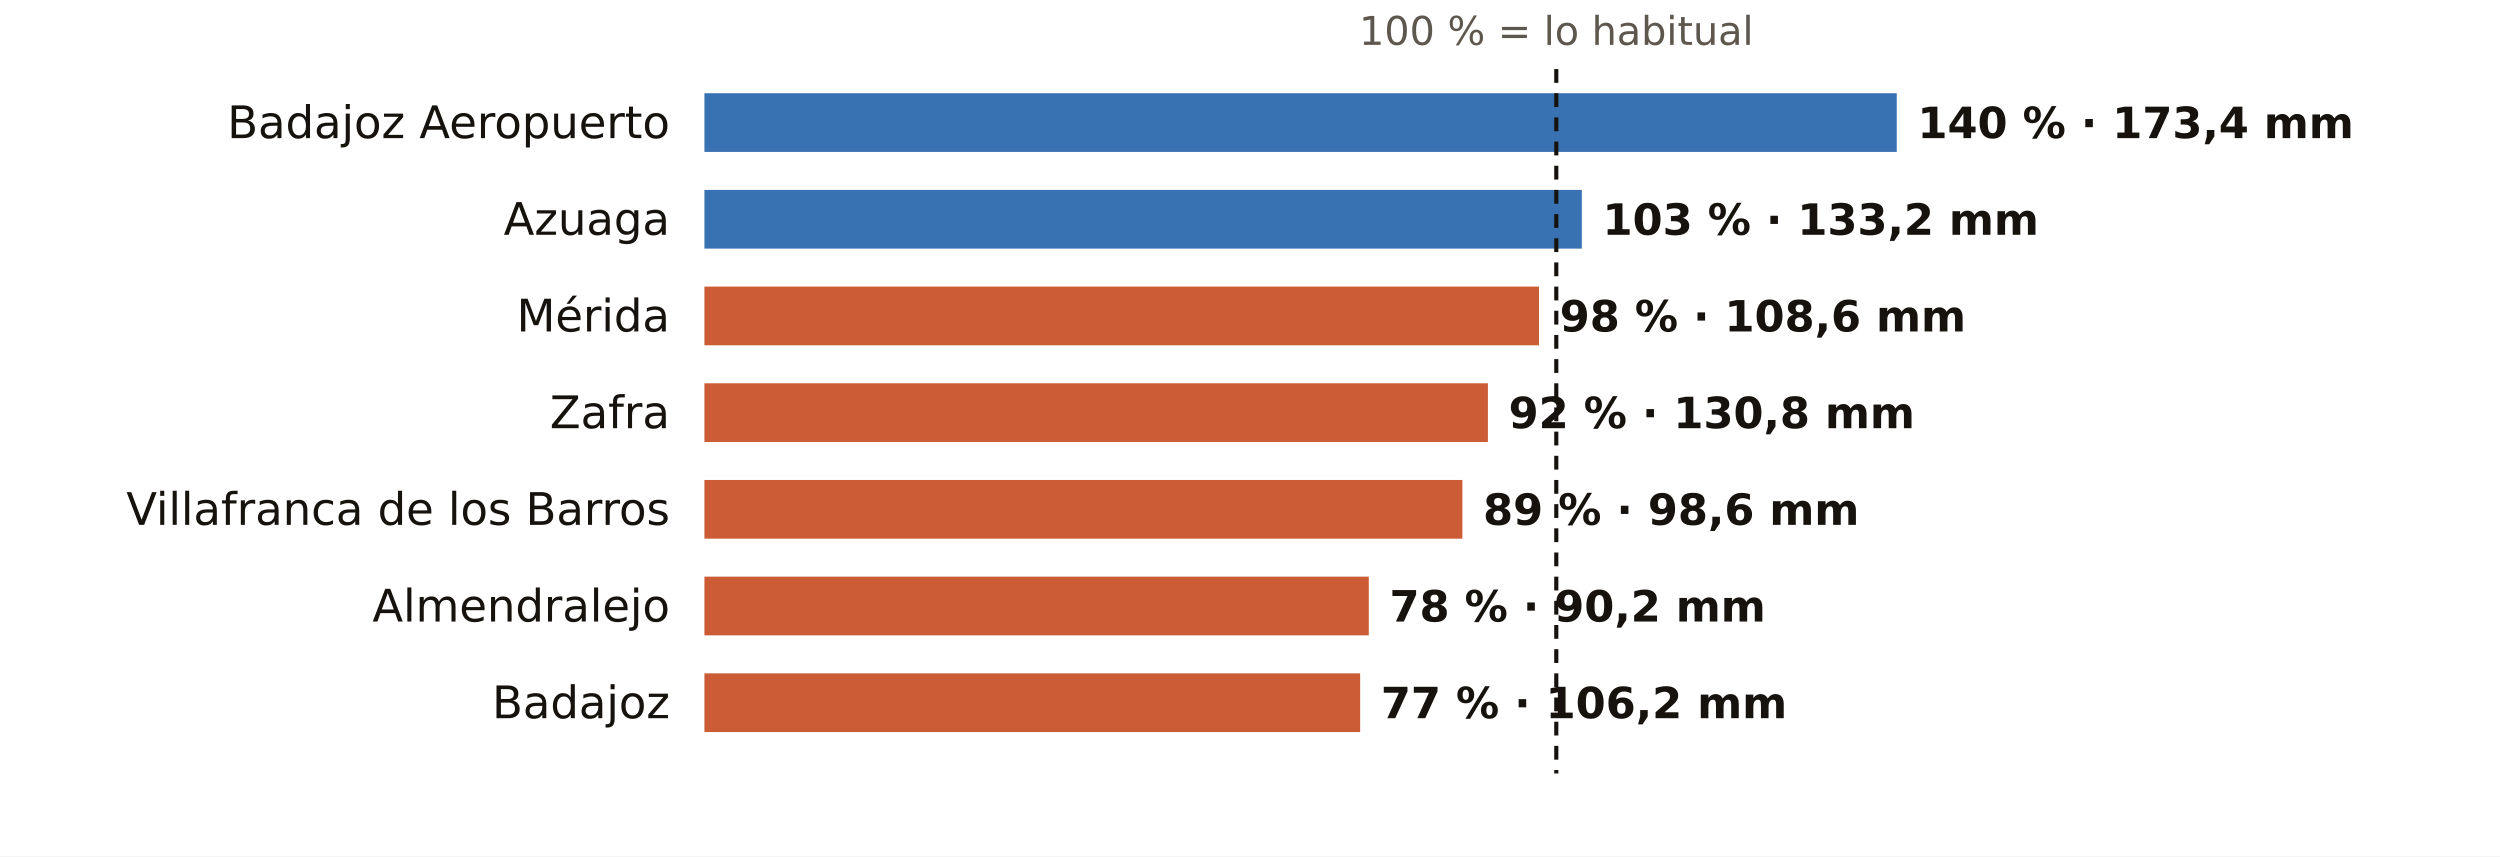
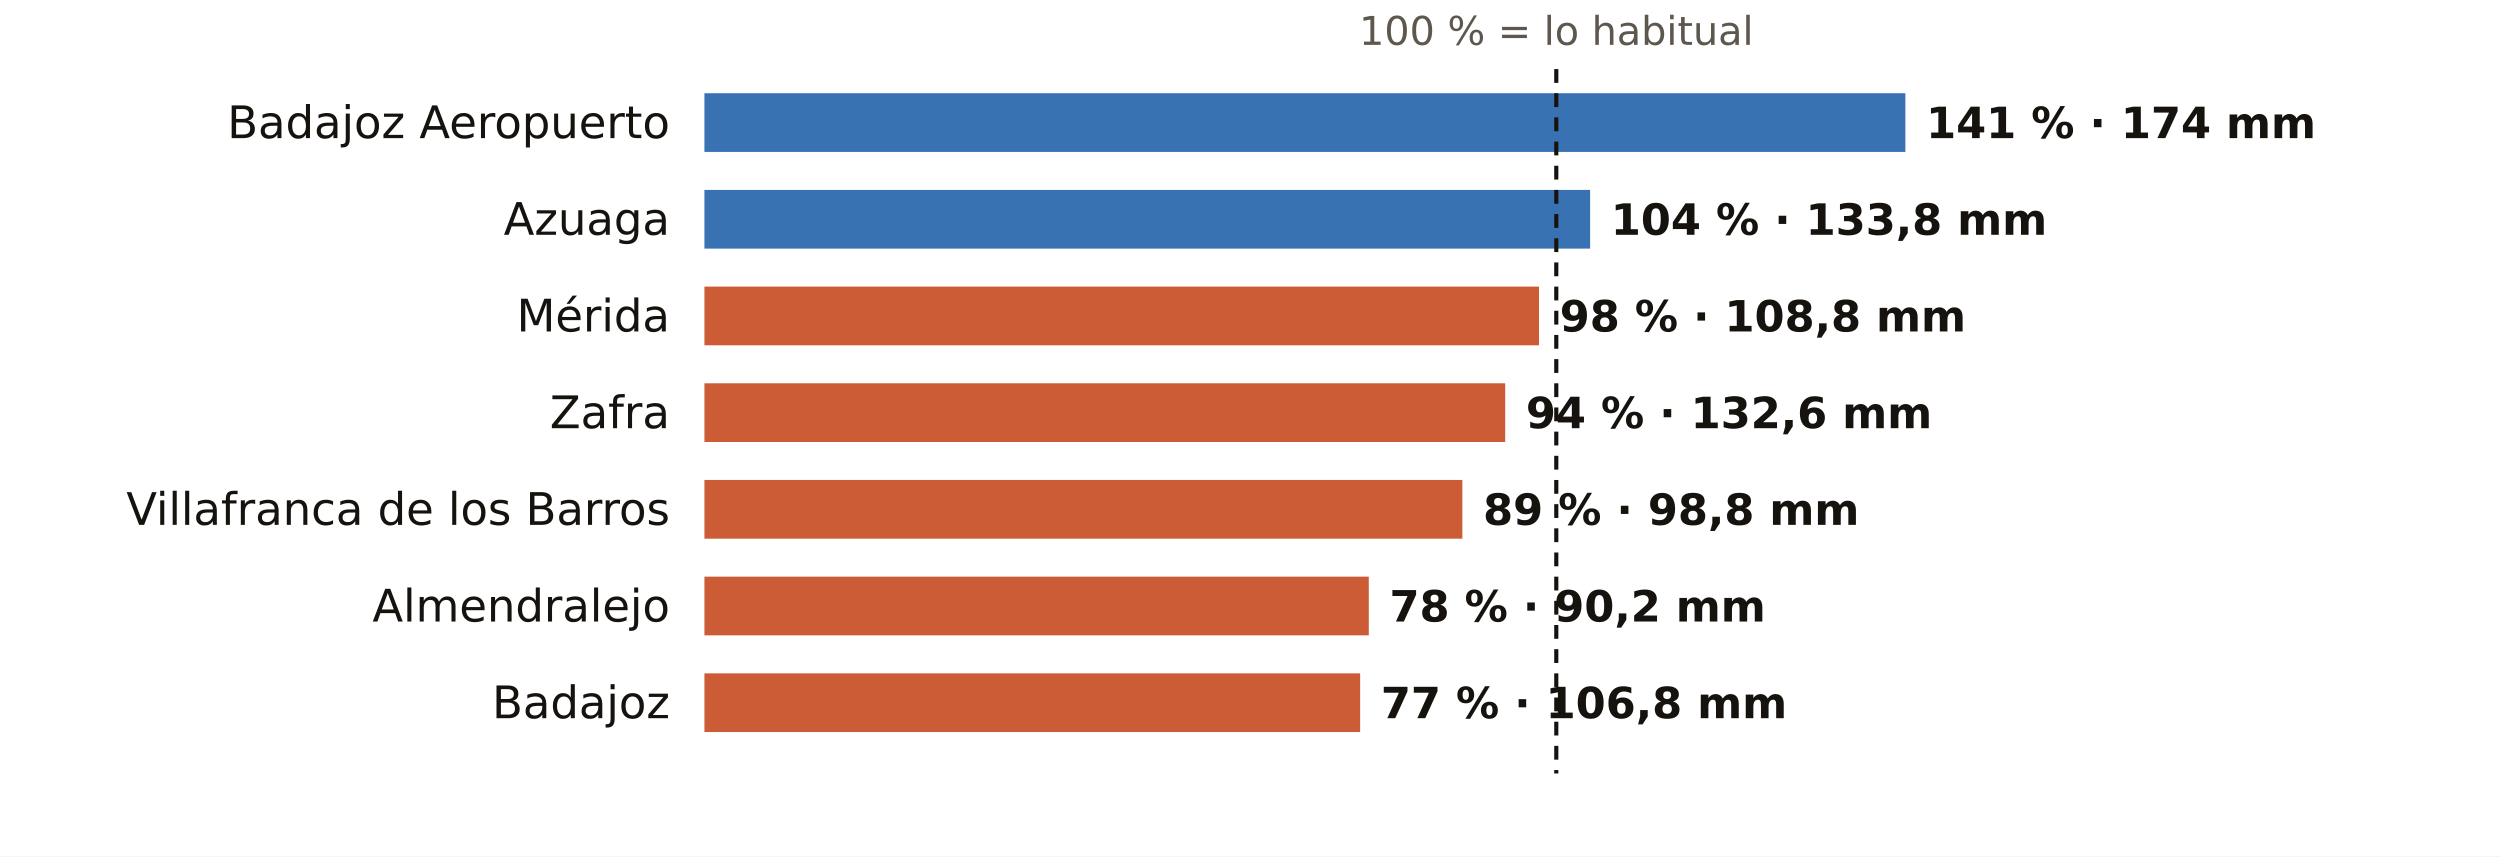
<svg xmlns="http://www.w3.org/2000/svg" viewBox="0 0 724 248" width="724" height="248" role="img" aria-label="El otoño en los pluviómetros de AEMET de Badajoz: % de lo habitual">
  <rect width="724" height="248" fill="#FFFFFF" />
  <text x="450.7" y="13.0" font-size="11.5" fill="#5E574E" text-anchor="middle" font-weight="400" font-family="Public Sans, DejaVu Sans, Arial, sans-serif">100 % = lo habitual</text>
  <text x="194.0" y="40.0" font-size="13" fill="#16130F" text-anchor="end" font-weight="500" font-family="Public Sans, DejaVu Sans, Arial, sans-serif">Badajoz Aeropuerto</text>
-   <rect x="204" y="27" width="345.3" height="17" fill="#1F5FA8" opacity="0.88" />
-   <text x="555.3" y="40.0" font-size="12.5" fill="#16130F" text-anchor="start" font-weight="600" font-family="Public Sans, DejaVu Sans, Arial, sans-serif">140 % · 173,4 mm</text>
+   <rect x="204" y="27" width="347.8" height="17" fill="#1F5FA8" opacity="0.88" />
+   <text x="557.8" y="40.0" font-size="12.5" fill="#16130F" text-anchor="start" font-weight="600" font-family="Public Sans, DejaVu Sans, Arial, sans-serif">141 % · 174 mm</text>
  <text x="194.0" y="68.0" font-size="13" fill="#16130F" text-anchor="end" font-weight="500" font-family="Public Sans, DejaVu Sans, Arial, sans-serif">Azuaga</text>
-   <rect x="204" y="55" width="254.1" height="17" fill="#1F5FA8" opacity="0.88" />
-   <text x="464.1" y="68.0" font-size="12.5" fill="#16130F" text-anchor="start" font-weight="600" font-family="Public Sans, DejaVu Sans, Arial, sans-serif">103 % · 133,2 mm</text>
+   <rect x="204" y="55" width="256.5" height="17" fill="#1F5FA8" opacity="0.88" />
+   <text x="466.5" y="68.0" font-size="12.5" fill="#16130F" text-anchor="start" font-weight="600" font-family="Public Sans, DejaVu Sans, Arial, sans-serif">104 % · 133,8 mm</text>
  <text x="194.0" y="96.0" font-size="13" fill="#16130F" text-anchor="end" font-weight="500" font-family="Public Sans, DejaVu Sans, Arial, sans-serif">Mérida</text>
  <rect x="204" y="83" width="241.7" height="17" fill="#C4461A" opacity="0.88" />
-   <text x="451.7" y="96.0" font-size="12.5" fill="#16130F" text-anchor="start" font-weight="600" font-family="Public Sans, DejaVu Sans, Arial, sans-serif">98 % · 108,6 mm</text>
+   <text x="451.7" y="96.0" font-size="12.5" fill="#16130F" text-anchor="start" font-weight="600" font-family="Public Sans, DejaVu Sans, Arial, sans-serif">98 % · 108,8 mm</text>
  <text x="194.0" y="124.0" font-size="13" fill="#16130F" text-anchor="end" font-weight="500" font-family="Public Sans, DejaVu Sans, Arial, sans-serif">Zafra</text>
-   <rect x="204" y="111" width="226.9" height="17" fill="#C4461A" opacity="0.88" />
-   <text x="436.9" y="124.0" font-size="12.5" fill="#16130F" text-anchor="start" font-weight="600" font-family="Public Sans, DejaVu Sans, Arial, sans-serif">92 % · 130,8 mm</text>
+   <rect x="204" y="111" width="231.9" height="17" fill="#C4461A" opacity="0.88" />
+   <text x="441.9" y="124.0" font-size="12.5" fill="#16130F" text-anchor="start" font-weight="600" font-family="Public Sans, DejaVu Sans, Arial, sans-serif">94 % · 132,6 mm</text>
  <text x="194.0" y="152.0" font-size="13" fill="#16130F" text-anchor="end" font-weight="500" font-family="Public Sans, DejaVu Sans, Arial, sans-serif">Villafranca de los Barros</text>
  <rect x="204" y="139" width="219.5" height="17" fill="#C4461A" opacity="0.88" />
-   <text x="429.5" y="152.0" font-size="12.5" fill="#16130F" text-anchor="start" font-weight="600" font-family="Public Sans, DejaVu Sans, Arial, sans-serif">89 % · 98,6 mm</text>
+   <text x="429.5" y="152.0" font-size="12.5" fill="#16130F" text-anchor="start" font-weight="600" font-family="Public Sans, DejaVu Sans, Arial, sans-serif">89 % · 98,8 mm</text>
  <text x="194.0" y="180.0" font-size="13" fill="#16130F" text-anchor="end" font-weight="500" font-family="Public Sans, DejaVu Sans, Arial, sans-serif">Almendralejo</text>
  <rect x="204" y="167" width="192.4" height="17" fill="#C4461A" opacity="0.88" />
  <text x="402.4" y="180.0" font-size="12.5" fill="#16130F" text-anchor="start" font-weight="600" font-family="Public Sans, DejaVu Sans, Arial, sans-serif">78 % · 90,2 mm</text>
  <text x="194.0" y="208.0" font-size="13" fill="#16130F" text-anchor="end" font-weight="500" font-family="Public Sans, DejaVu Sans, Arial, sans-serif">Badajoz</text>
  <rect x="204" y="195" width="189.9" height="17" fill="#C4461A" opacity="0.88" />
-   <text x="399.9" y="208.0" font-size="12.5" fill="#16130F" text-anchor="start" font-weight="600" font-family="Public Sans, DejaVu Sans, Arial, sans-serif">77 % · 106,2 mm</text>
+   <text x="399.9" y="208.0" font-size="12.5" fill="#16130F" text-anchor="start" font-weight="600" font-family="Public Sans, DejaVu Sans, Arial, sans-serif">77 % · 106,8 mm</text>
  <line x1="450.7" x2="450.7" y1="20" y2="224" stroke="#16130F" stroke-width="1.2" stroke-dasharray="4 3" />
</svg>
